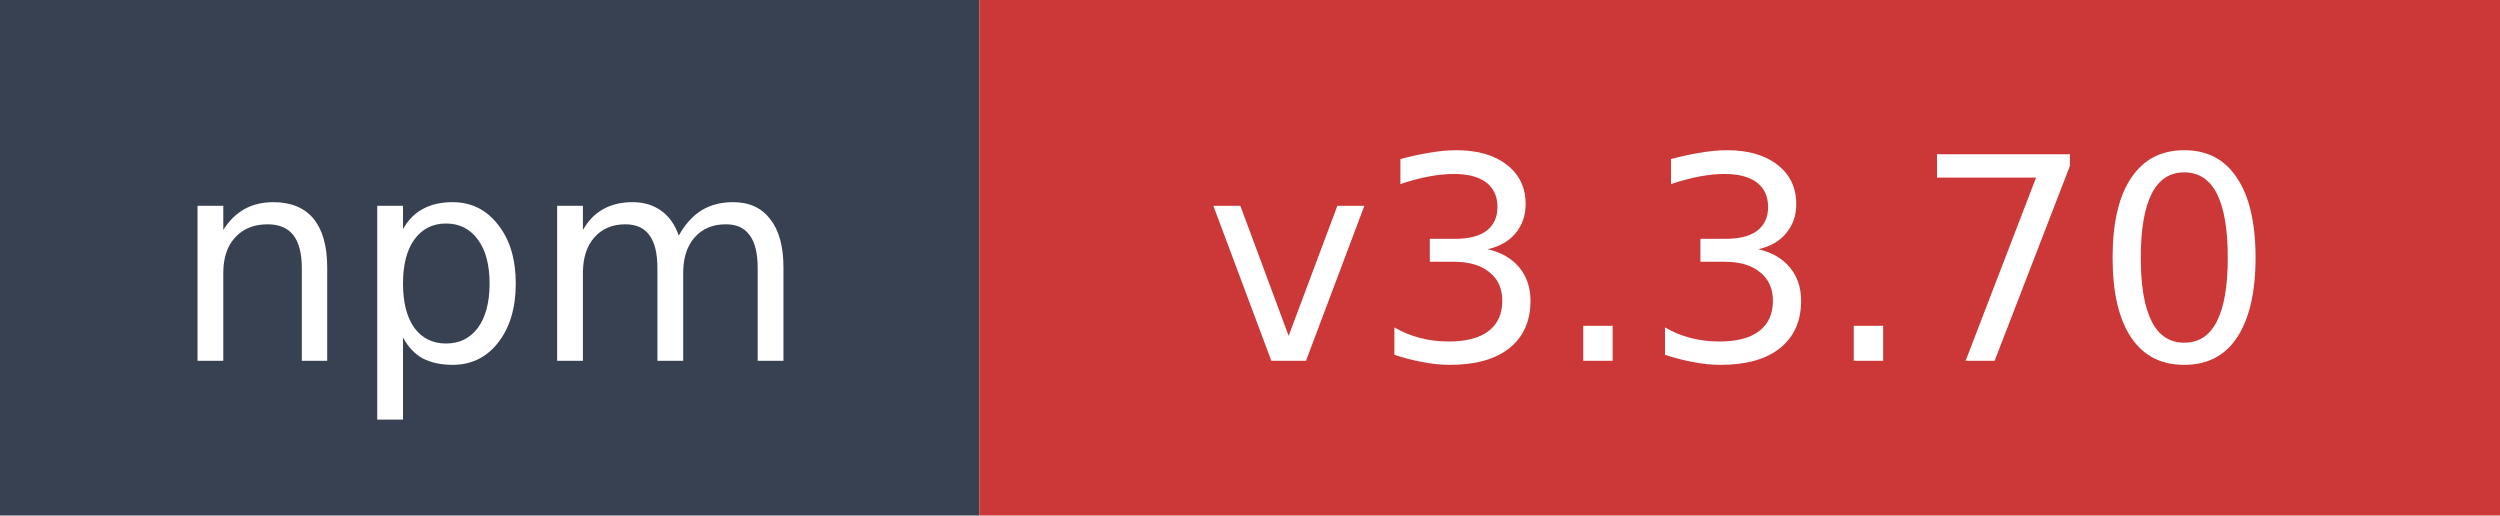
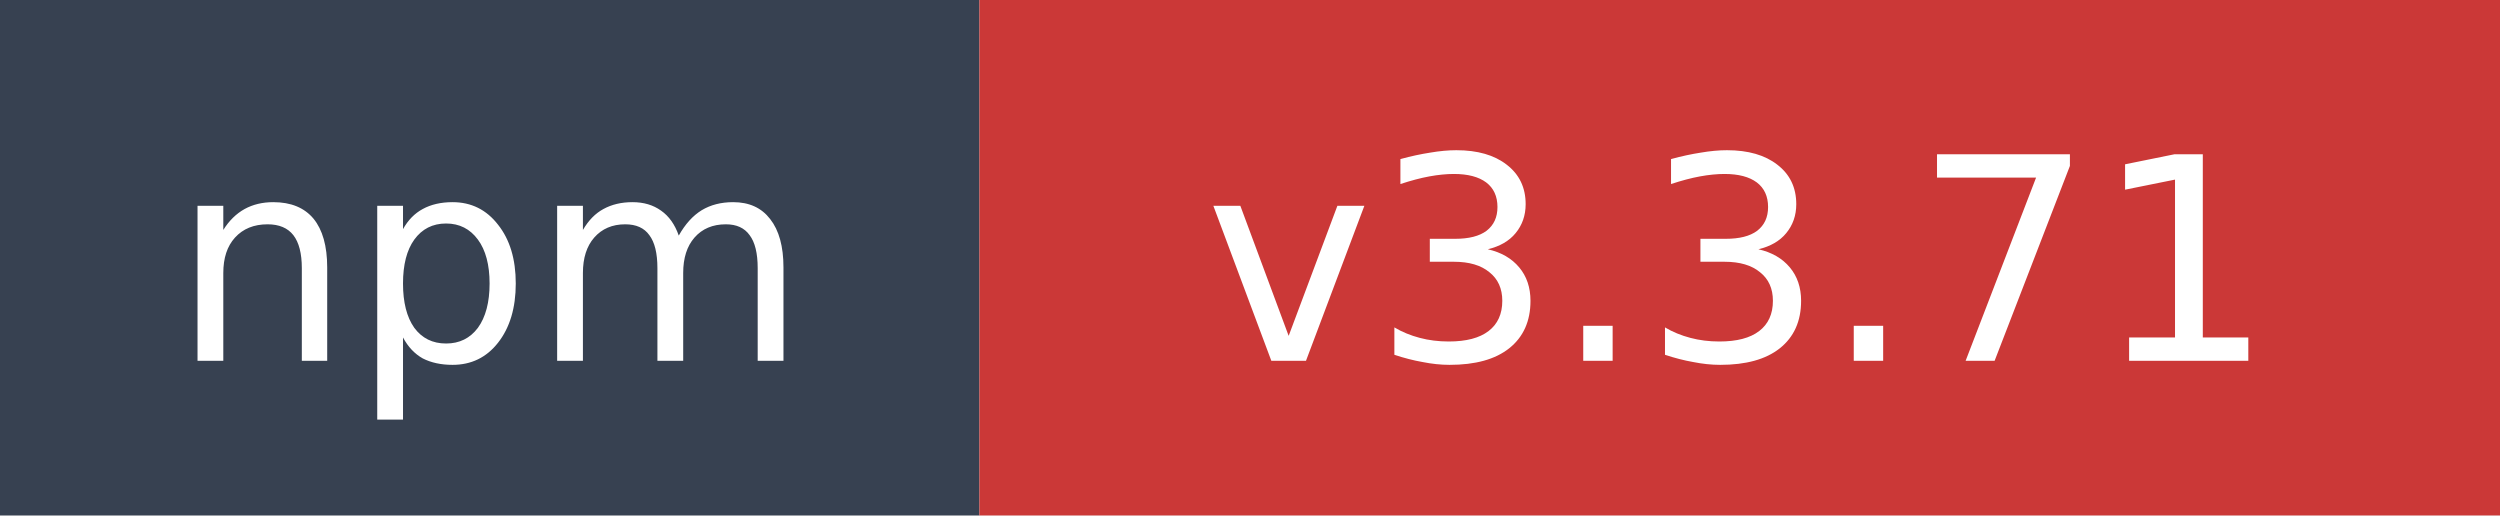
- <svg xmlns="http://www.w3.org/2000/svg" width="97" height="20" role="img" aria-label="npm: v3.3.70">
+ <svg xmlns="http://www.w3.org/2000/svg" width="97" height="20" role="img" aria-label="npm: v3.3.71">
  <rect width="38" height="20" fill="#374151" />
  <rect x="38" width="59" height="20" fill="#cb3837" />
  <text x="19" y="14" fill="#ffffff" font-family="Verdana,Geneva,DejaVu Sans,sans-serif" font-size="11" text-anchor="middle">npm</text>
-   <text x="67.5" y="14" fill="#ffffff" font-family="Verdana,Geneva,DejaVu Sans,sans-serif" font-size="11" text-anchor="middle">v3.3.70</text>
+   <text x="67.5" y="14" fill="#ffffff" font-family="Verdana,Geneva,DejaVu Sans,sans-serif" font-size="11" text-anchor="middle">v3.3.71</text>
</svg>
